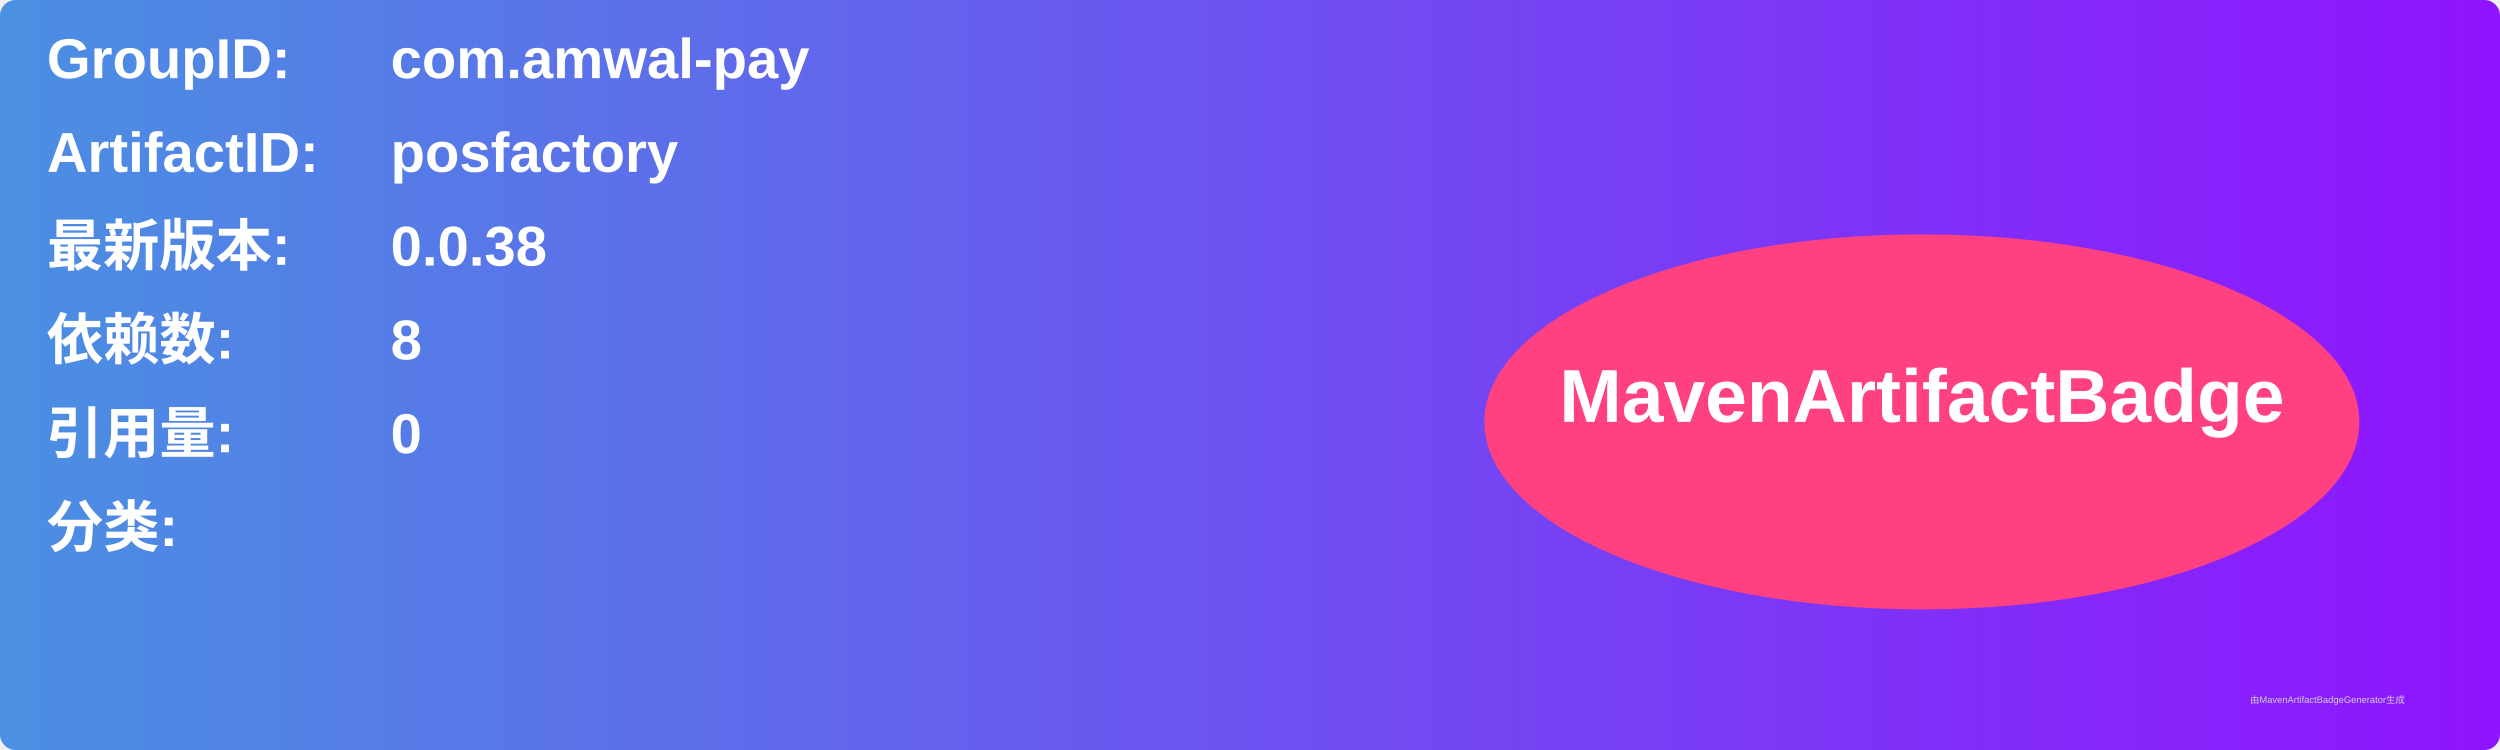
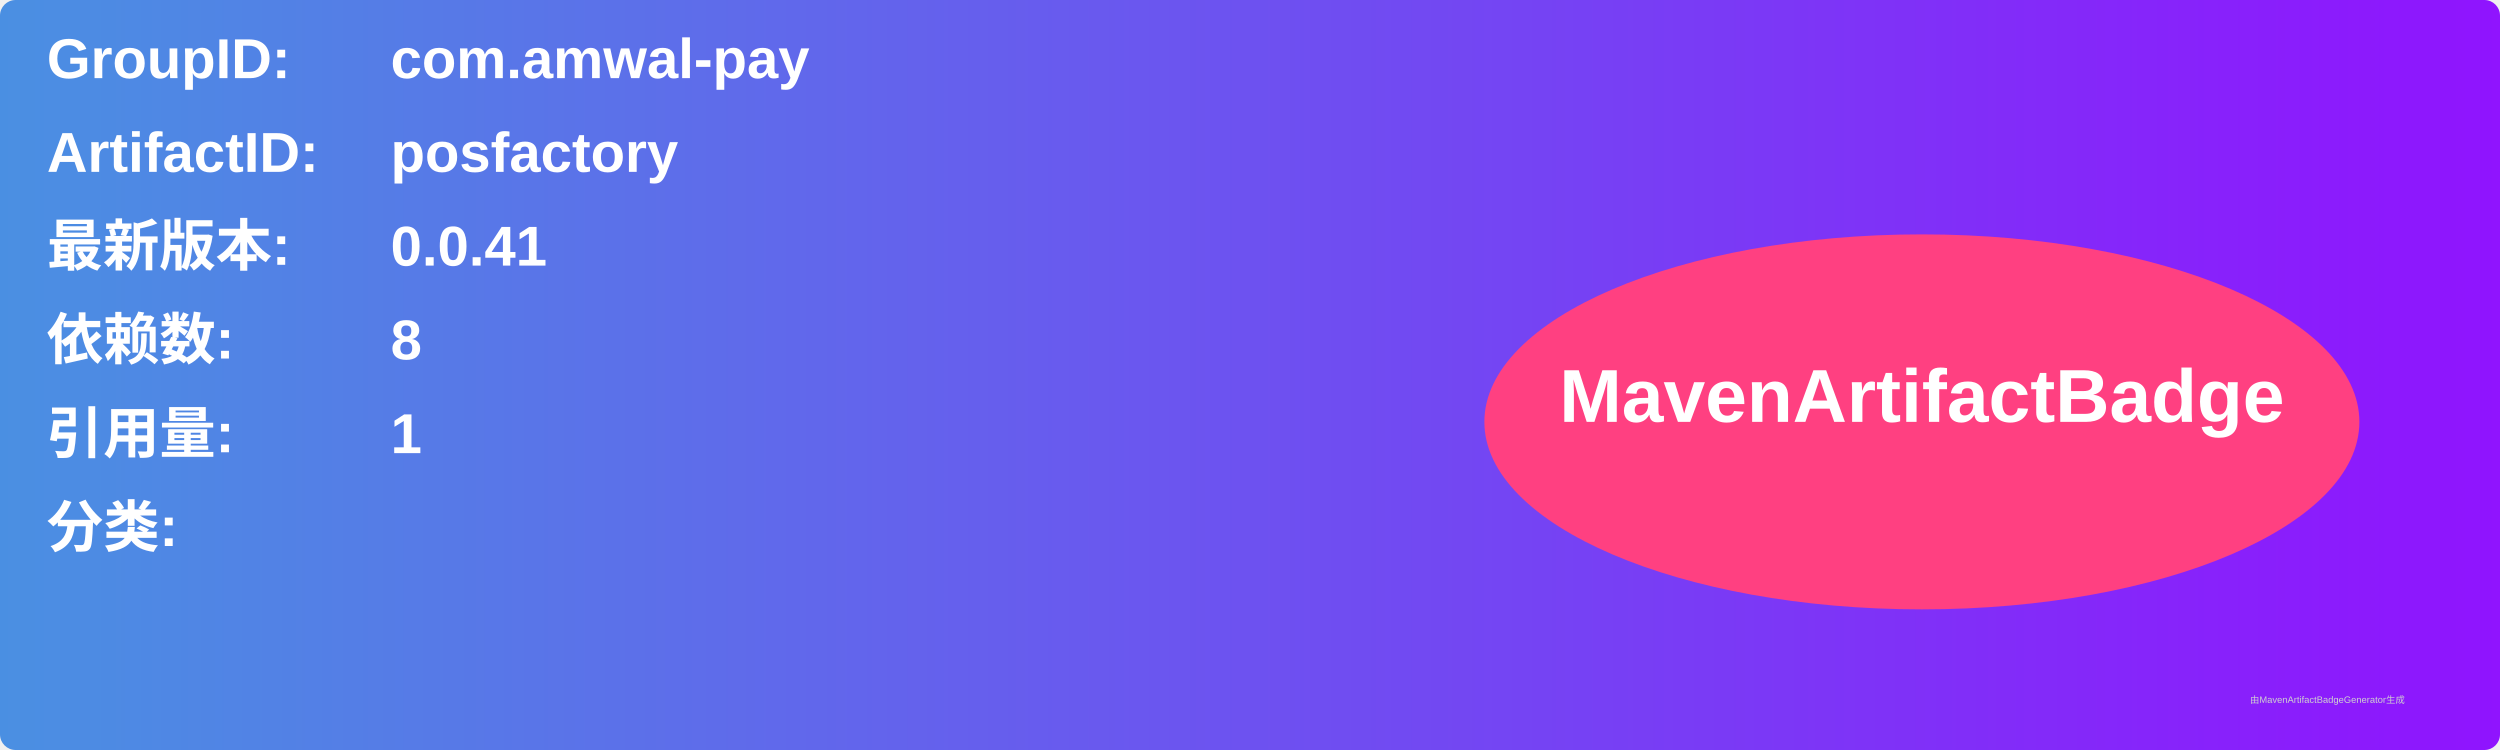
<svg xmlns="http://www.w3.org/2000/svg" width="800" height="240" viewBox="0 0 800 240">
  <linearGradient id="grad" x1="0%" y1="0%" x2="100%" y2="0%">
    <stop offset="0%" stop-color="#4a90e2" />
    <stop offset="100%" stop-color="#9013fe" />
  </linearGradient>
  <rect width="100%" height="100%" rx="5" ry="5" fill="url(#grad)" />
  <g transform="translate(15, 15)">
    <text x="0" y="10" font-family="Arial" font-size="18" fill="white" font-weight="bold" width="260">GroupID:</text>
    <text x="110" y="10" font-family="Arial" font-size="18" fill="white" font-weight="bold" width="460">com.amwal-pay</text>
    <text x="0" y="40" font-family="Arial" font-size="18" fill="white" font-weight="bold" width="260">ArtifactID:</text>
    <text x="110" y="40" font-family="Arial" font-size="18" fill="white" font-weight="bold" width="460">posfactory</text>
    <text x="0" y="70" font-family="Arial" font-size="18" fill="white" font-weight="bold">最新版本:</text>
    <text x="110" y="70" font-family="Arial" font-size="18" fill="white" font-weight="bold">
-       <tspan font-weight="bold">0.0.38</tspan>
+       <tspan font-weight="bold">0.0.41</tspan>
    </text>
    <text x="0" y="100" font-family="Arial" font-size="18" fill="white" font-weight="bold">依赖数: </text>
    <text x="110" y="100" font-family="Arial" font-size="18" fill="white">
      <tspan font-weight="bold">8</tspan>
    </text>
    <text x="0" y="130" font-family="Arial" font-size="18" fill="white" font-weight="bold">引用量: </text>
    <text x="110" y="130" font-family="Arial" font-size="18" fill="white">
-       <tspan font-weight="bold">0</tspan>
+       <tspan font-weight="bold">1</tspan>
    </text>
    <text x="0" y="160" font-family="Arial" font-size="18" fill="white" font-weight="bold">分类:</text>
    <text x="10" y="190" font-family="Arial" font-size="10" fill="white">
      <tspan font-weight="bold" />
    </text>
    <ellipse cx="600" cy="120" rx="140" ry="60" fill="#ff4081" />
    <text x="600" y="120" text-anchor="middle" font-family="Arial" font-size="24" fill="white" font-weight="bold">MavenArtifactBadge</text>
  </g>
  <text x="720" y="225" font-family="Arial" font-size="3" fill="#d0d0d0">由MavenArtifactBadgeGenerator生成</text>
</svg>
